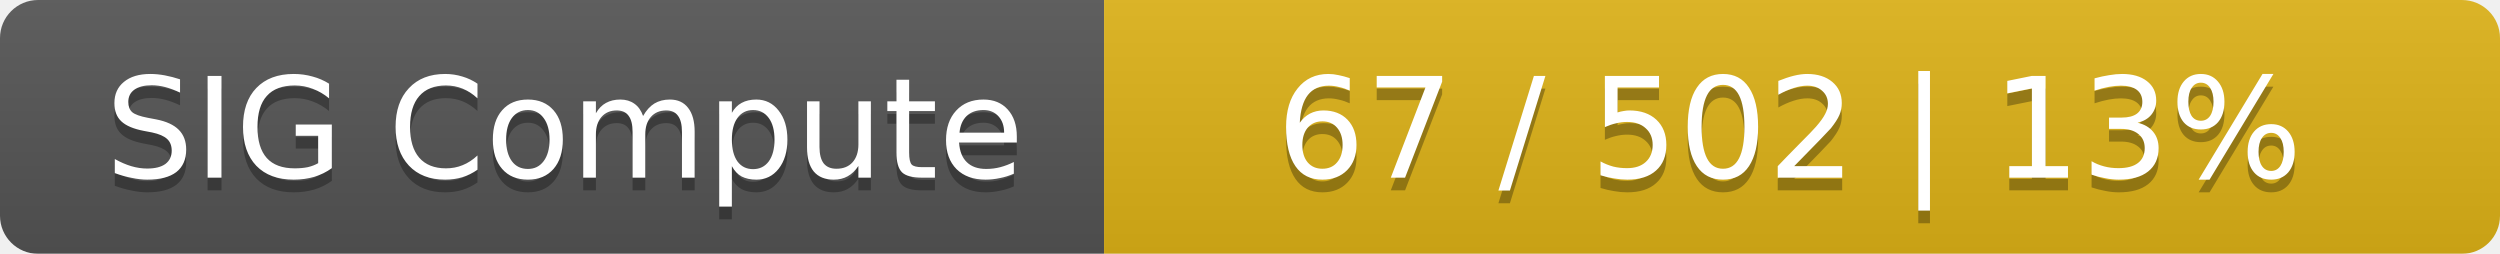
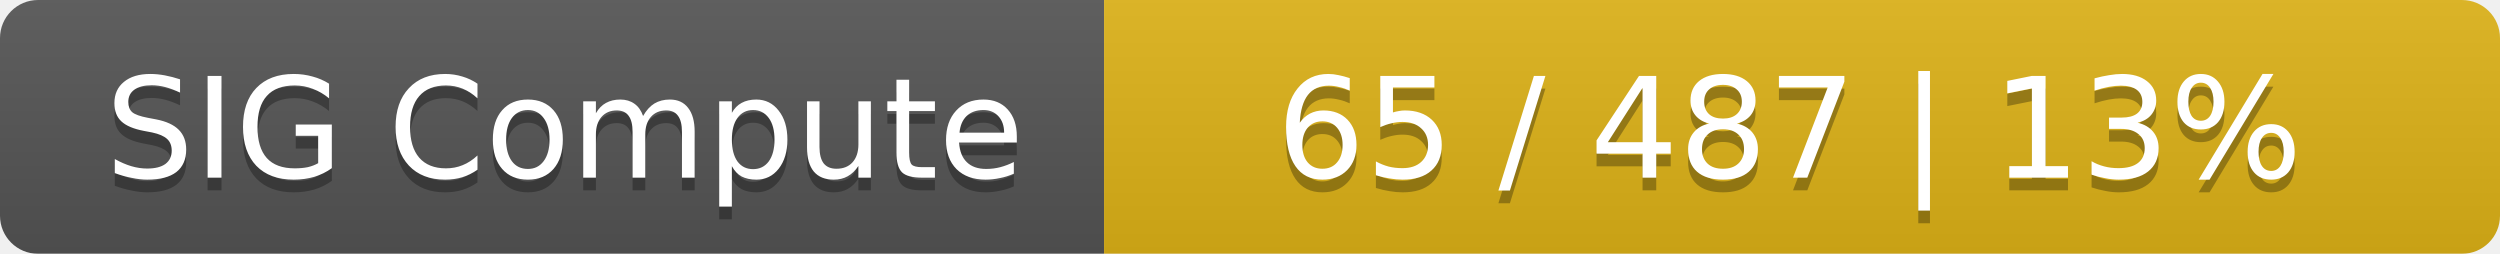
<svg xmlns="http://www.w3.org/2000/svg" width="197" height="20">
  <linearGradient id="smooth" x2="0" y2="100%">
    <stop offset="0" stop-color="#bbb" stop-opacity=".1" />
    <stop offset="1" stop-opacity=".1" />
  </linearGradient>
  <mask id="round">
    <rect width="197" height="20" rx="3" fill="#fff" />
  </mask>
  <g mask="url(#round)">
    <rect width="87" height="20" fill="#555" />
    <rect x="87" width="110" height="20" fill="#dfb317" />
    <rect width="197" height="20" fill="url(#smooth)" />
  </g>
  <g fill="#fff" text-anchor="middle" font-family="DejaVu Sans,Verdana,Geneva,sans-serif" font-size="11">
    <text x="44.5" y="15" fill="#010101" fill-opacity=".3">SIG Compute</text>
    <text x="44.5" y="14">SIG Compute</text>
-     <text x="141" y="15" fill="#010101" fill-opacity=".3">67 / 502    |    13%</text>
-     <text x="141" y="14">67 / 502    |    13%</text>
+     <text x="141" y="15" fill="#010101" fill-opacity=".3">65 / 487    |    13%</text>
+     <text x="141" y="14">65 / 487    |    13%</text>
  </g>
</svg>
